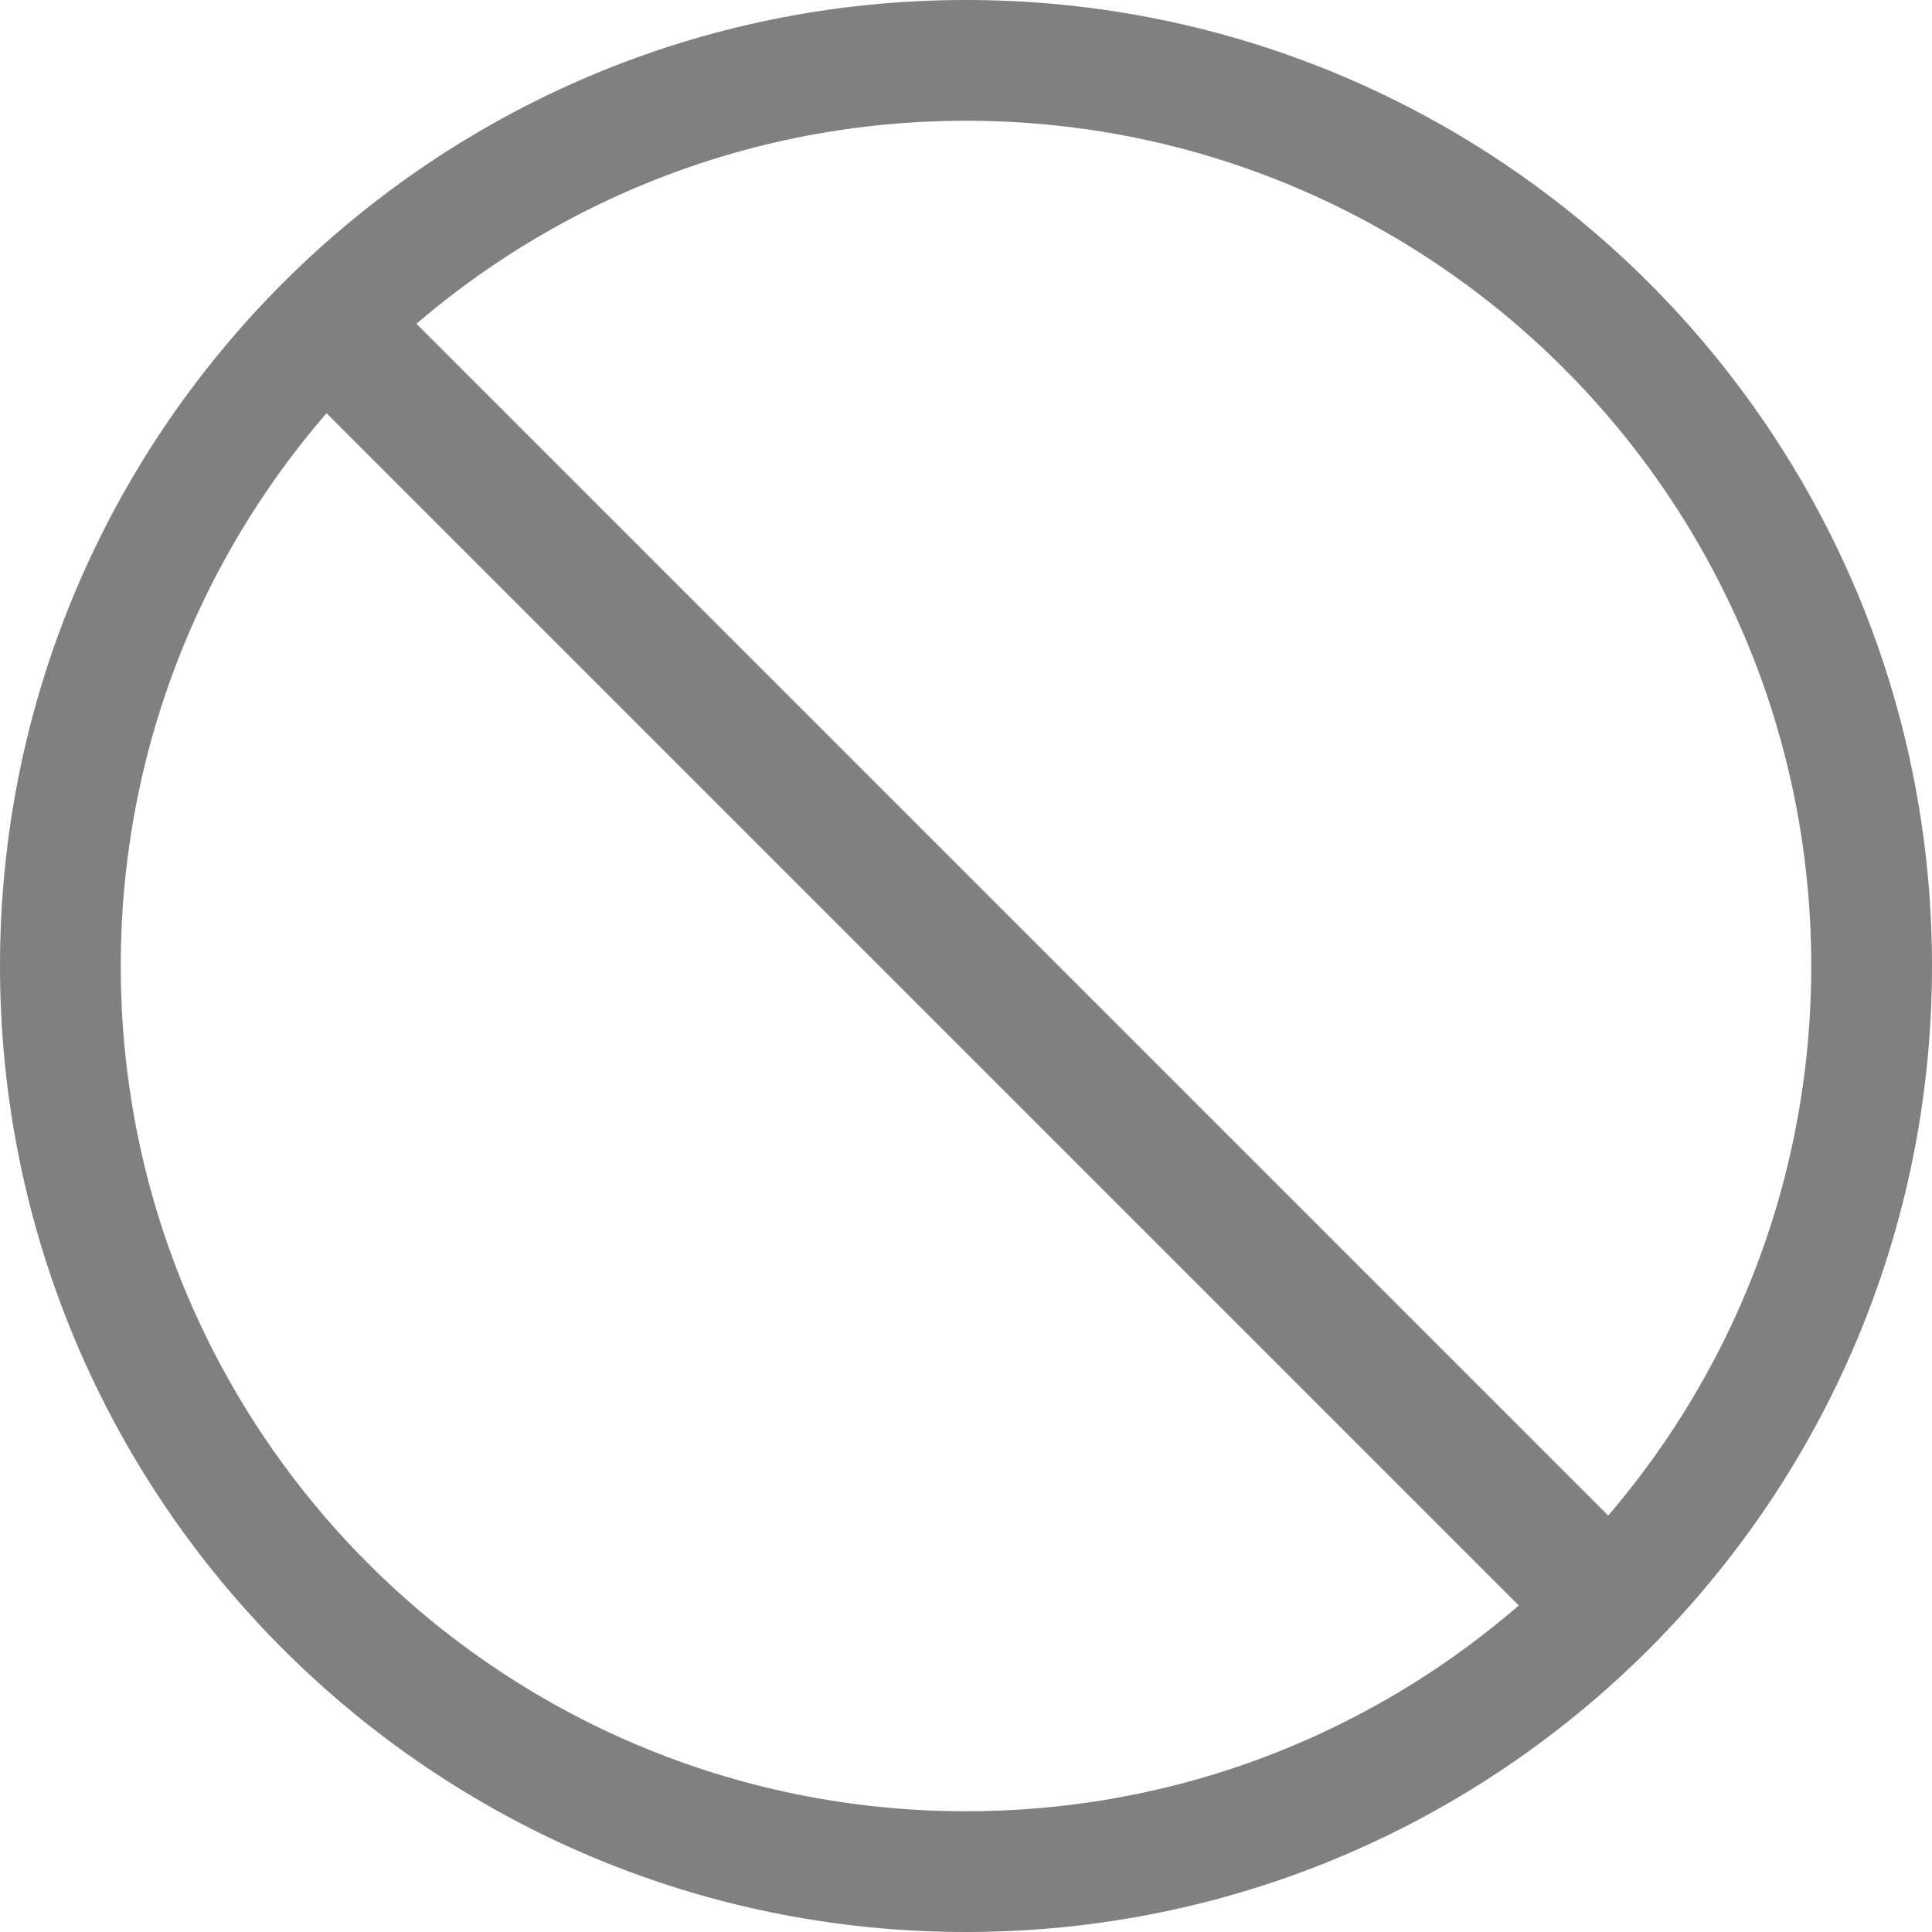
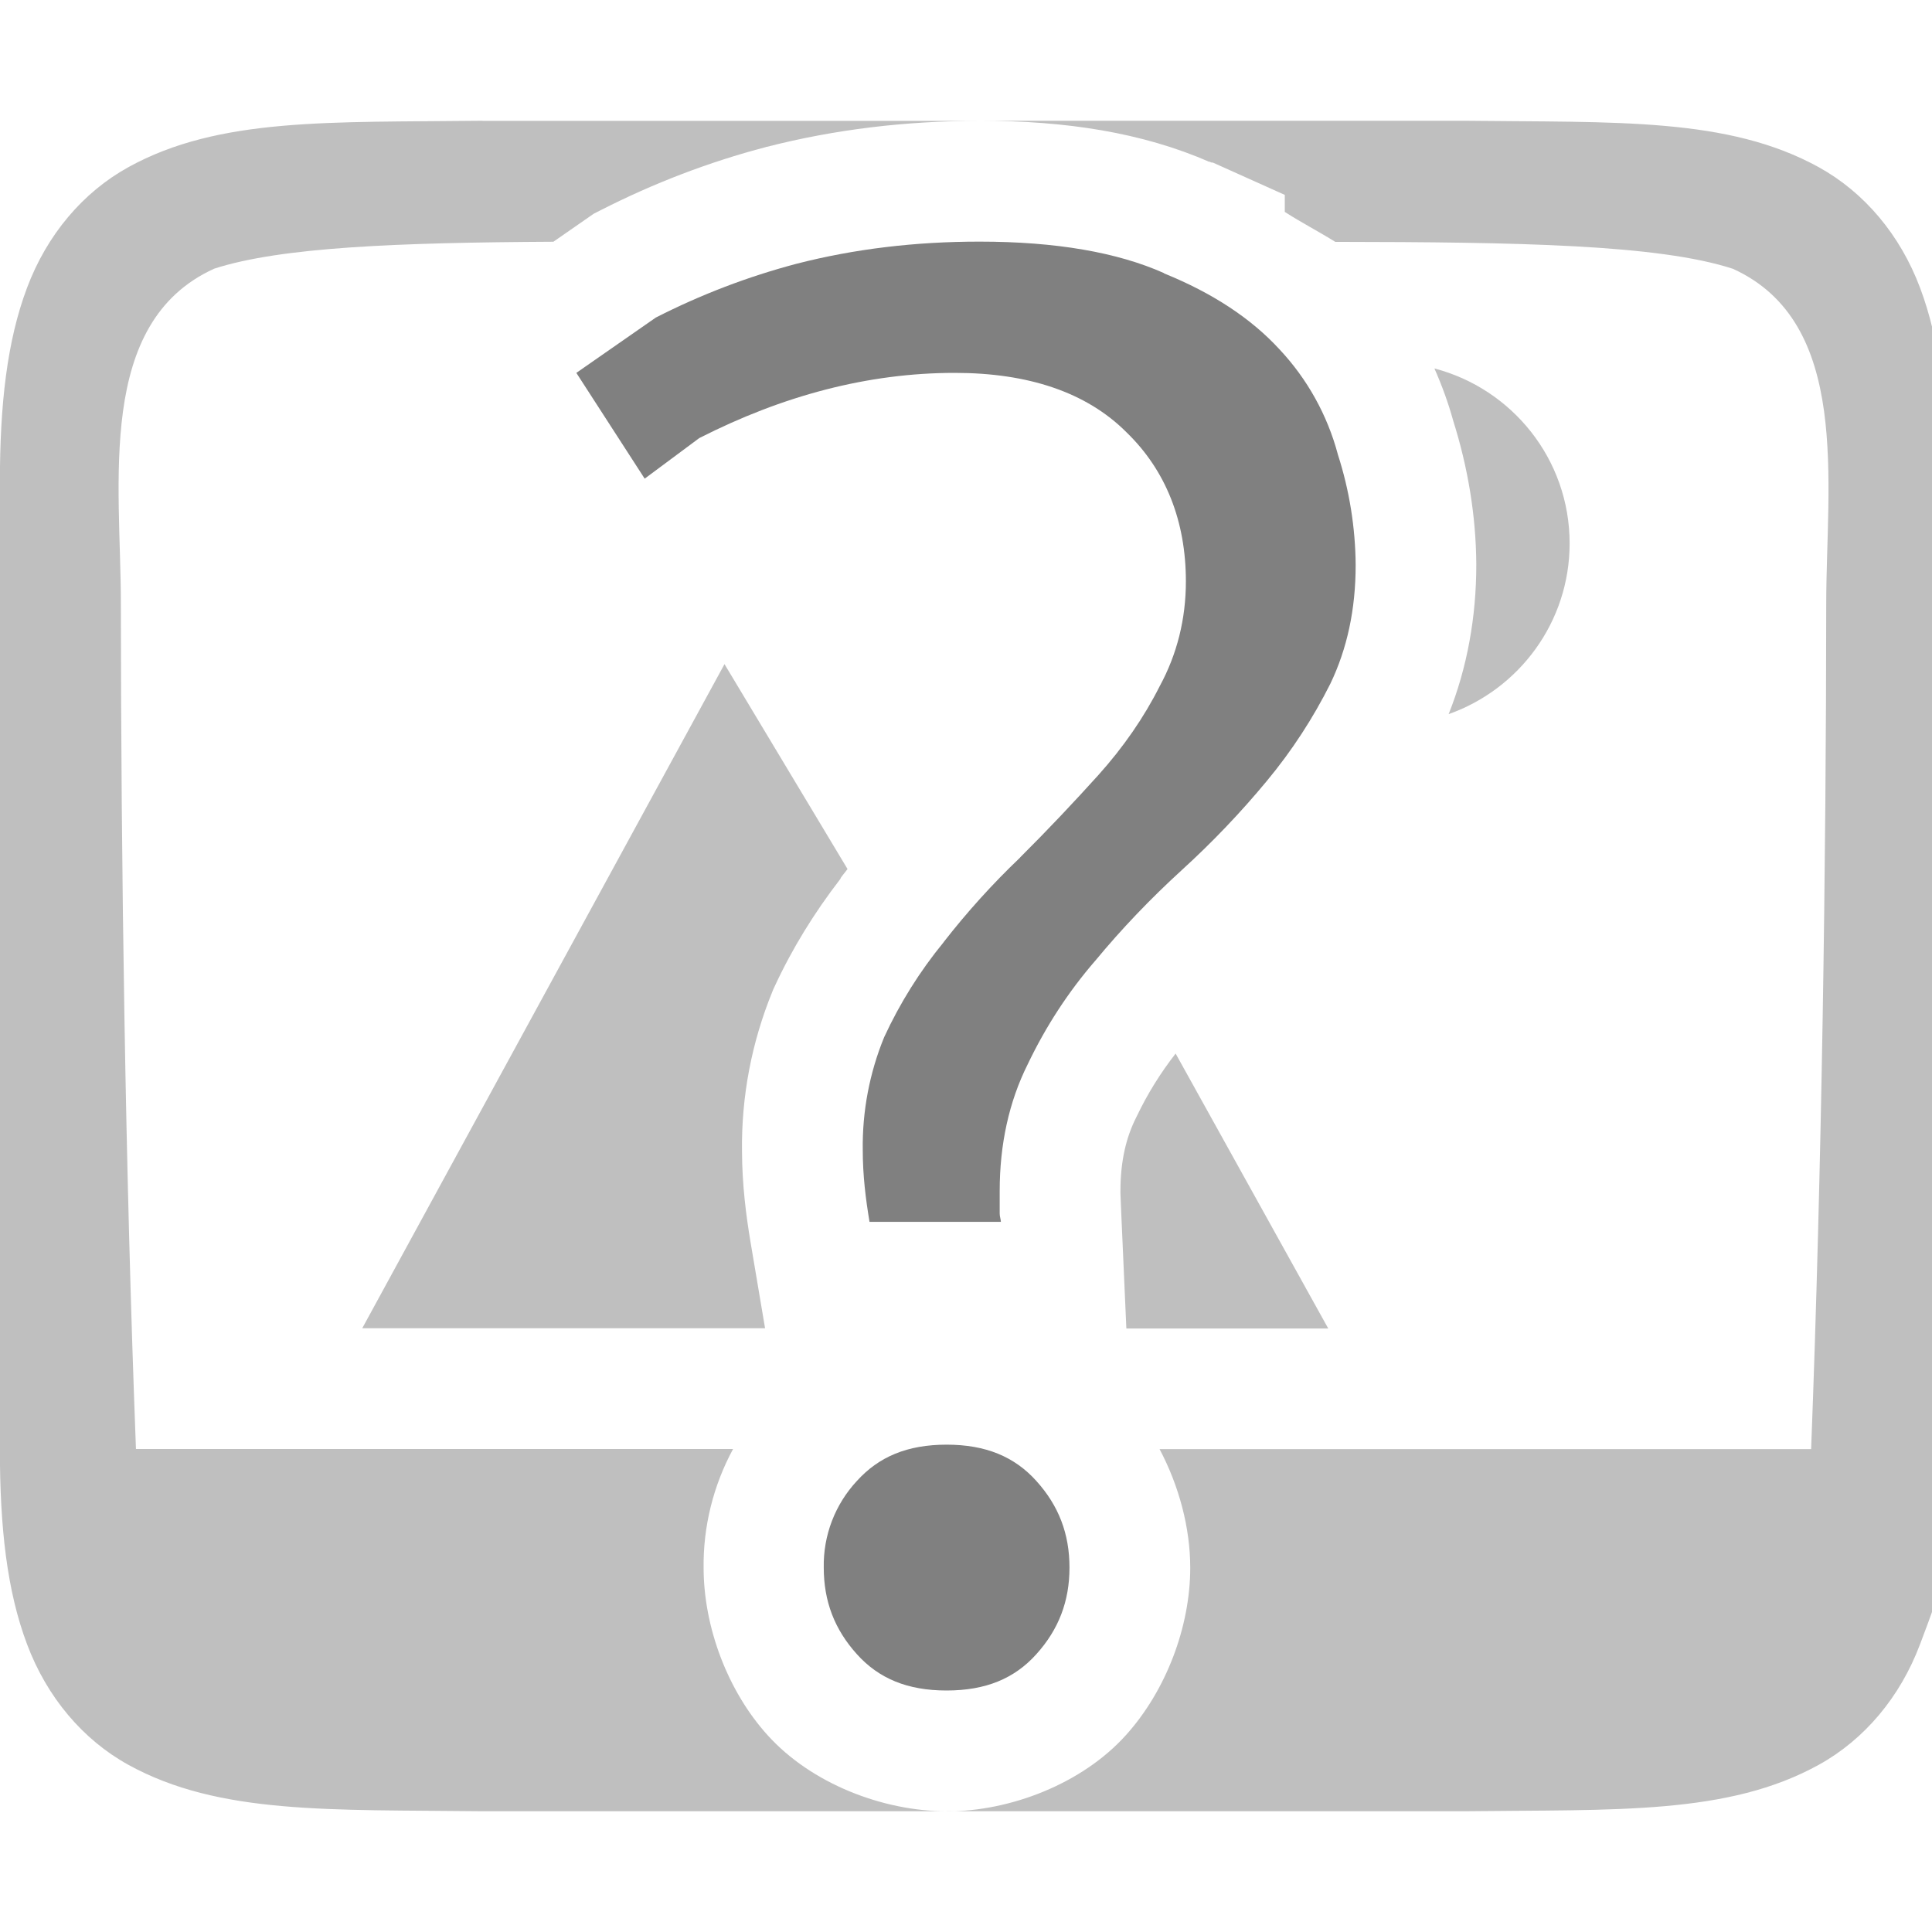
<svg xmlns="http://www.w3.org/2000/svg" version="1.1" viewBox="0 0 16 16">
-   <g transform="translate(-1033 67)" fill="#808080" label="status">
-     <path d="m1041-67c4.418 0 8 3.582 8 8s-3.582 8-8 8-8-3.582-8-8 3.582-8 8-8zm0 1c-3.866 0-7 3.134-7 7s3.134 7 7 7 7-3.134 7-7-3.134-7-7-7z" />
-     <rect transform="rotate(45)" x="687.19" y="-778.36" width="14.591" height="1.05" />
-   </g>
+   <path d="m3.994 1c-1.258 0.015-2.179-0.031-2.932 0.385-0.376 0.208-0.673 0.559-0.838 0.998-0.165 0.439-0.225 0.96-0.225 1.617v4 4c0 0.658 0.06 1.179 0.225 1.617 0.165 0.439 0.462 0.79 0.838 0.998 0.753 0.415 1.673 0.37 2.932 0.385h0.004 2.002 1.84c-0.53 0-1.123-0.23-1.484-0.631-0.329-0.364-0.527-0.89-0.529-1.379-0.005-0.348 0.081-0.689 0.244-0.99h-0.07-4.875c-0.089-2.323-0.124-4.877-0.125-7 0-1-0.21-2.328 0.773-2.775 0.554-0.179 1.522-0.216 2.809-0.223l0.334-0.232 0.061-0.031c0.436-0.222 0.892-0.397 1.365-0.521l0.004-0.002h0.004c0.562-0.144 1.151-0.215 1.76-0.215h-2.109-2.002zm3.846 14h2.285 2.002 0.004c1.258-0.015 2.179 0.031 2.932-0.385 0.376-0.208 0.673-0.559 0.838-0.998 0.165-0.439 0.384-0.979 0.225-1.617v-4-4c0-0.658-0.06-1.179-0.225-1.617-0.165-0.439-0.462-0.79-0.838-0.998-0.753-0.415-1.673-0.37-2.932-0.385h-0.004-2.002-2.014c0.716 0 1.347 0.097 1.908 0.342l-0.004-0.006c0.004 0.002 0.007 0.006 0.012 0.008 0.006 0.003 0.015 0.001 0.021 0.004l0.592 0.266v0.141c0.135 0.087 0.282 0.163 0.418 0.248 1.518 0.002 2.675 0.022 3.293 0.223 0.983 0.447 0.773 1.775 0.773 2.775-8.5e-4 2.123-0.036 4.677-0.125 7h-4.875-0.521c0.161 0.304 0.254 0.651 0.254 0.982 0 0.491-0.201 1.019-0.533 1.387-0.362 0.402-0.956 0.631-1.484 0.631zm4.039-11.949c0.062 0.14 0.115 0.285 0.156 0.434 0.121 0.384 0.188 0.782 0.191 1.185v0.004 0.004c0 0.43-0.075 0.851-0.229 1.236 0.583-0.206 1.002-0.761 1.002-1.414 0-0.697-0.477-1.281-1.121-1.449zm-5.879 2.449-3 5.5h2.719 0.617l-0.121-0.717c-0.036-0.217-0.069-0.468-0.07-0.748-0.006-0.454 0.08-0.904 0.252-1.324l0.008-0.02 0.01-0.021c0.146-0.316 0.33-0.613 0.543-0.889l0.008-0.016 0.053-0.068zm3.736 3.225c-0.123 0.158-0.231 0.329-0.322 0.52l-0.004 0.008-0.004 0.008c-0.078 0.157-0.127 0.349-0.127 0.604v0.018c5.571e-4 0.002 0.002 0.065 0.008 0.193l0.041 0.926h1.672z" color="#000000" fill="#808080" opacity=".5" />
+   <path d="m8.11 2.001c-0.533 0-1.037 0.061-1.512 0.183a5.853 5.853 0 0 0-1.167 0.446l-0.658 0.458 0.566 0.876 0.452-0.336c0.688-0.35 1.394-0.54 2.116-0.54 0.607 0 1.09 0.16 1.421 0.491 0.327 0.316 0.493 0.737 0.493 1.236 0 0.311-0.073 0.603-0.217 0.868-0.13 0.258-0.299 0.503-0.508 0.736-0.205 0.227-0.42 0.455-0.648 0.682v1e-3a6.392 6.392 0 0 0-0.633 0.7l-1e-3 2e-3a3.66 3.66 0 0 0-0.492 0.786 2.378 2.378 0 0 0-0.177 0.935c0 0.208 0.024 0.403 0.056 0.594h1.088c-1e-3 -0.023-0.01-0.044-0.01-0.068v-0.187c0-0.387 0.077-0.74 0.232-1.05 0.15-0.314 0.336-0.599 0.557-0.855l2e-3 -2e-3c0.218-0.264 0.458-0.515 0.721-0.755a7.23 7.23 0 0 0 0.7-0.734c0.21-0.253 0.384-0.522 0.527-0.807 0.138-0.288 0.209-0.613 0.209-0.982a3.06 3.06 0 0 0-0.147-0.914l-1e-3 -2e-3v-2e-3a2.04 2.04 0 0 0-0.482-0.867c-0.234-0.255-0.552-0.466-0.957-0.63v-2e-3c-0.385-0.172-0.895-0.261-1.528-0.261zm-0.27 9.963c-0.326 0-0.562 0.1-0.743 0.3a1.025 1.025 0 0 0-0.275 0.718c0 0.279 0.089 0.512 0.275 0.718 0.18 0.2 0.417 0.3 0.742 0.3s0.562-0.099 0.743-0.3c0.186-0.206 0.275-0.44 0.275-0.718 0-0.28-0.089-0.512-0.275-0.718-0.18-0.2-0.418-0.3-0.743-0.3z" fill="#808080" font-family="Ubuntu" font-size="72.036px" font-weight="500" letter-spacing="0" text-anchor="middle" word-spacing="0" />
</svg>
